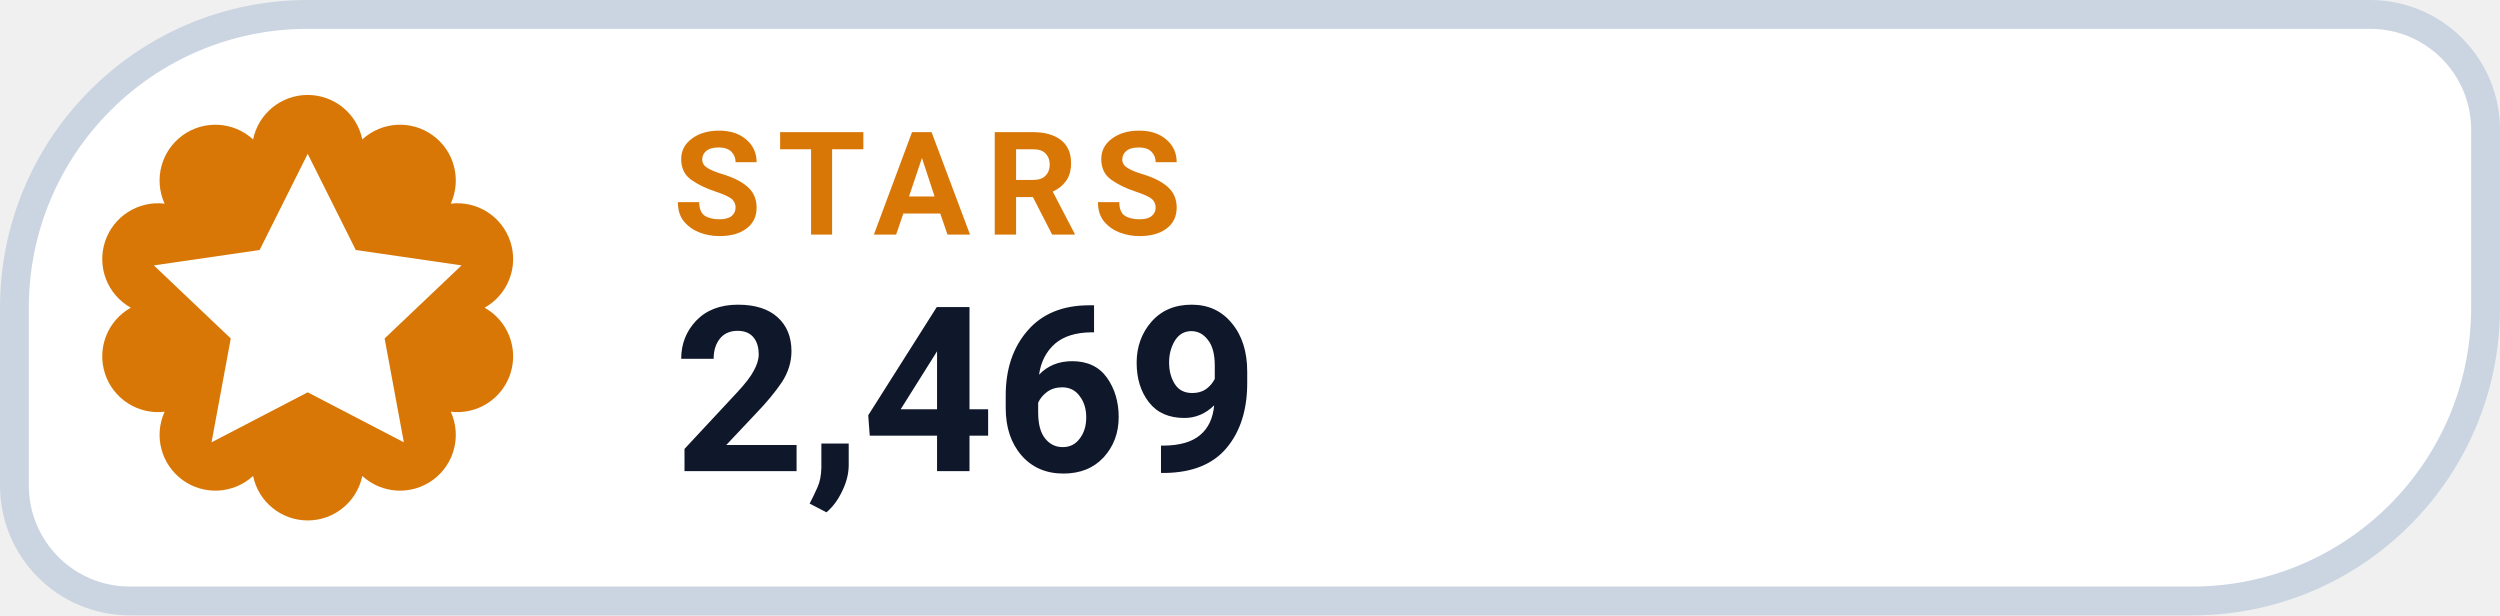
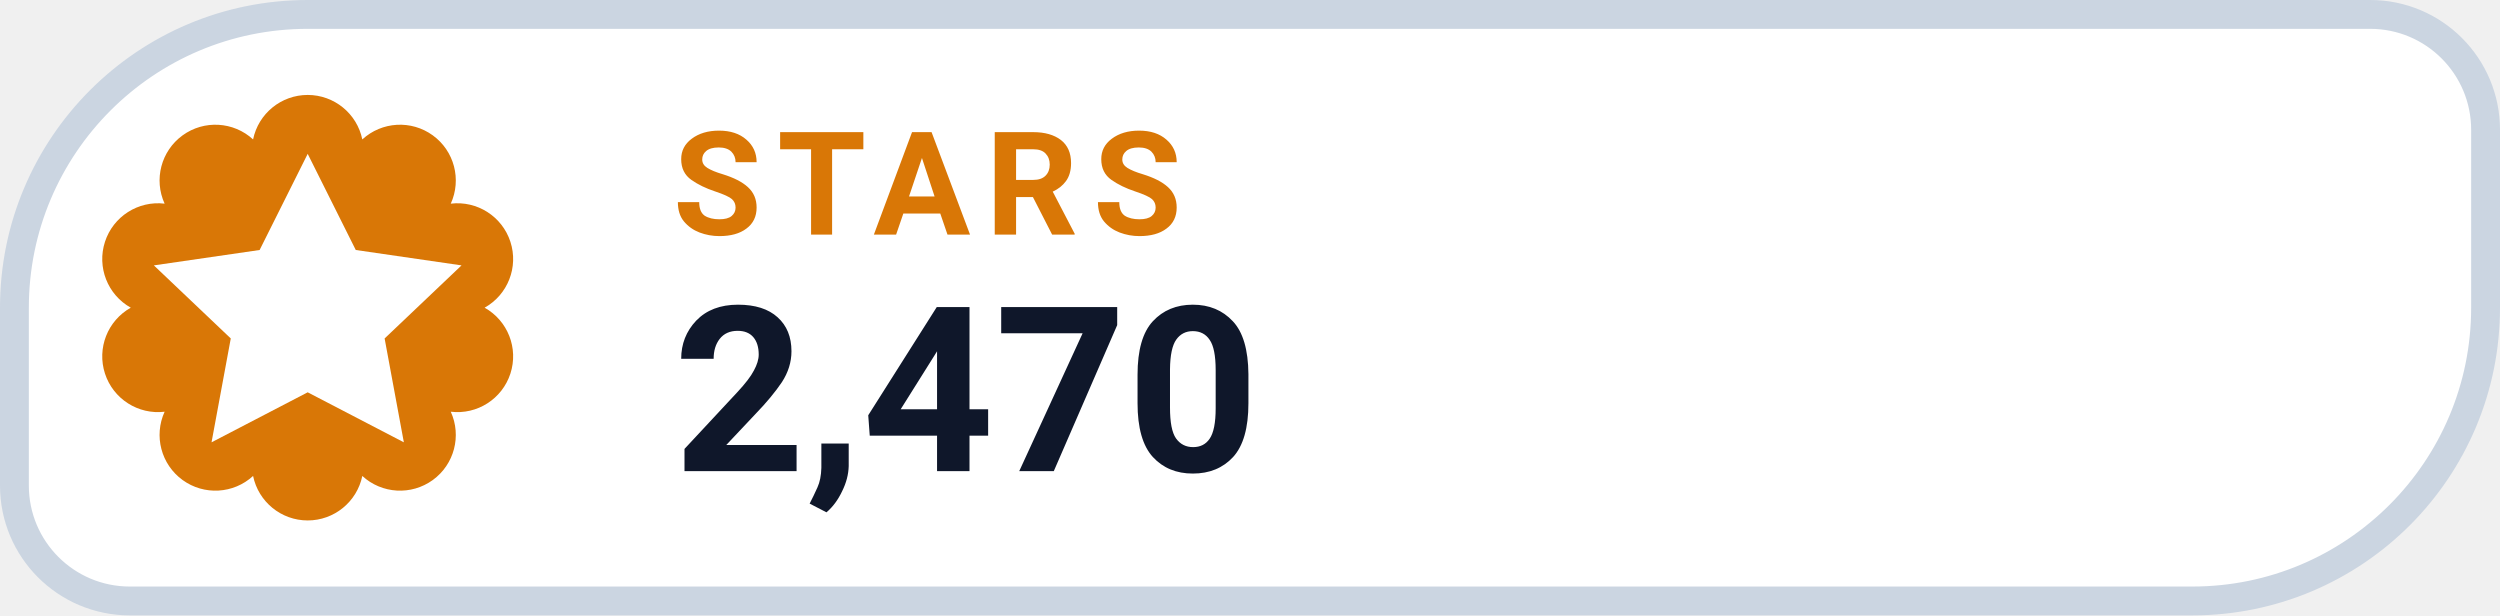
- <svg xmlns="http://www.w3.org/2000/svg" width="130" height="32" viewBox="0 0 130 32" role="img" aria-label="STARS 2,469">
+ <svg xmlns="http://www.w3.org/2000/svg" width="130" height="32" viewBox="0 0 130 32" role="img" aria-label="STARS 2,470">
  <path d="M 16.00 0.75 H 123.25 A 6.00 6.00 0 0 1 129.25 6.75 V 16.00 A 15.25 15.25 0 0 1 114.00 31.25 H 6.75 A 6.00 6.00 0 0 1 0.75 25.25 V 16.00 A 15.25 15.25 0 0 1 16.00 0.75 Z" fill="#FFFFFF" stroke="#CBD5E1" stroke-width="1.5" />
  <path d="M 13.16 7.25 A 2.90 2.90 0 0 1 18.84 7.25 A 2.90 2.90 0 0 1 23.44 10.59 A 2.90 2.90 0 0 1 25.20 16.00 A 2.90 2.90 0 0 1 23.44 21.41 A 2.90 2.90 0 0 1 18.84 24.75 A 2.90 2.90 0 0 1 13.16 24.75 A 2.90 2.90 0 0 1 8.56 21.41 A 2.90 2.90 0 0 1 6.80 16.00 A 2.90 2.90 0 0 1 8.56 10.59 A 2.90 2.90 0 0 1 13.16 7.25 Z" fill="#D97706" />
  <g transform="translate(16 16)" style="color:#FFFFFF;">
    <path d="M0 -8 l2.5 5 5.5 .8 -4 3.8 1 5.4 -5 -2.6 -5 2.6 1 -5.4 -4 -3.8 5.5 -.8 Z" fill="currentColor" />
  </g>
  <text x="35" y="12.2" fill="#D97706" font-family="-apple-system,BlinkMacSystemFont,'Segoe UI',Roboto,Helvetica,Arial,sans-serif" font-size="7.5" font-weight="700" letter-spacing=".8">STARS</text>
-   <text x="35" y="24.5" fill="#0F172A" font-family="-apple-system,BlinkMacSystemFont,'Segoe UI',Roboto,Helvetica,Arial,sans-serif" font-size="12" font-weight="750">2,469</text>
+   <text x="35" y="24.5" fill="#0F172A" font-family="-apple-system,BlinkMacSystemFont,'Segoe UI',Roboto,Helvetica,Arial,sans-serif" font-size="12" font-weight="750">2,470</text>
</svg>
